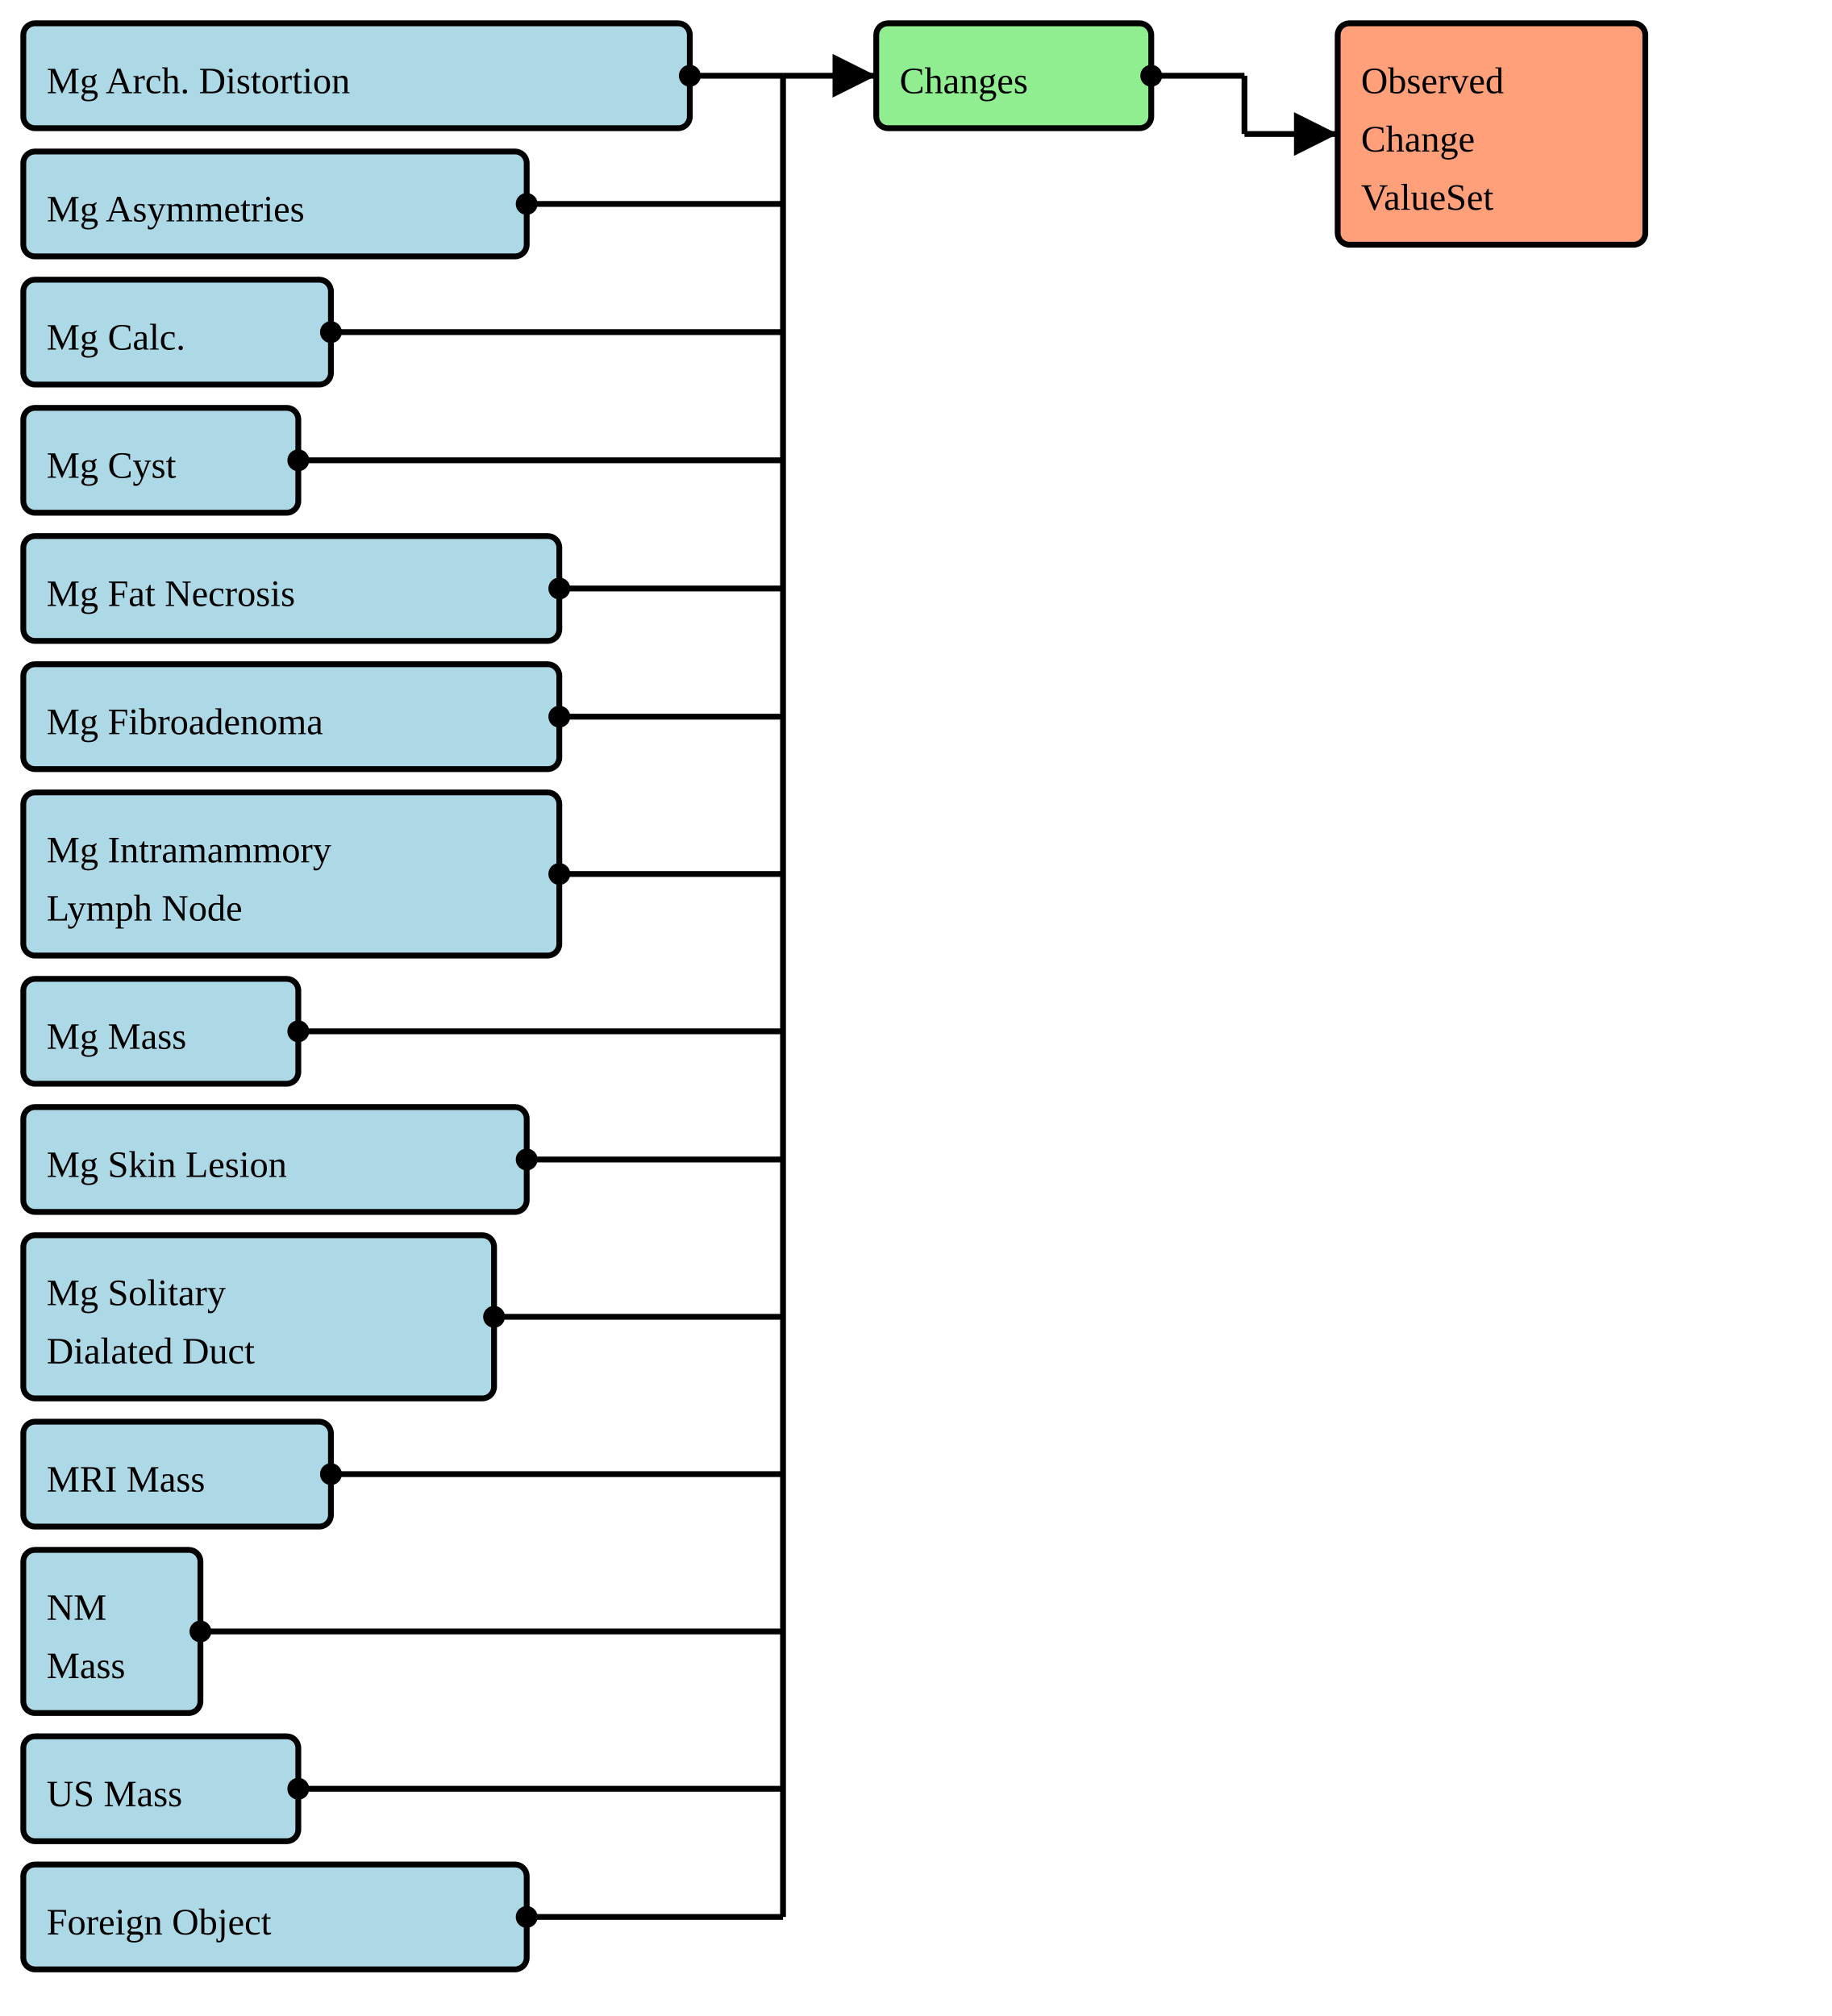
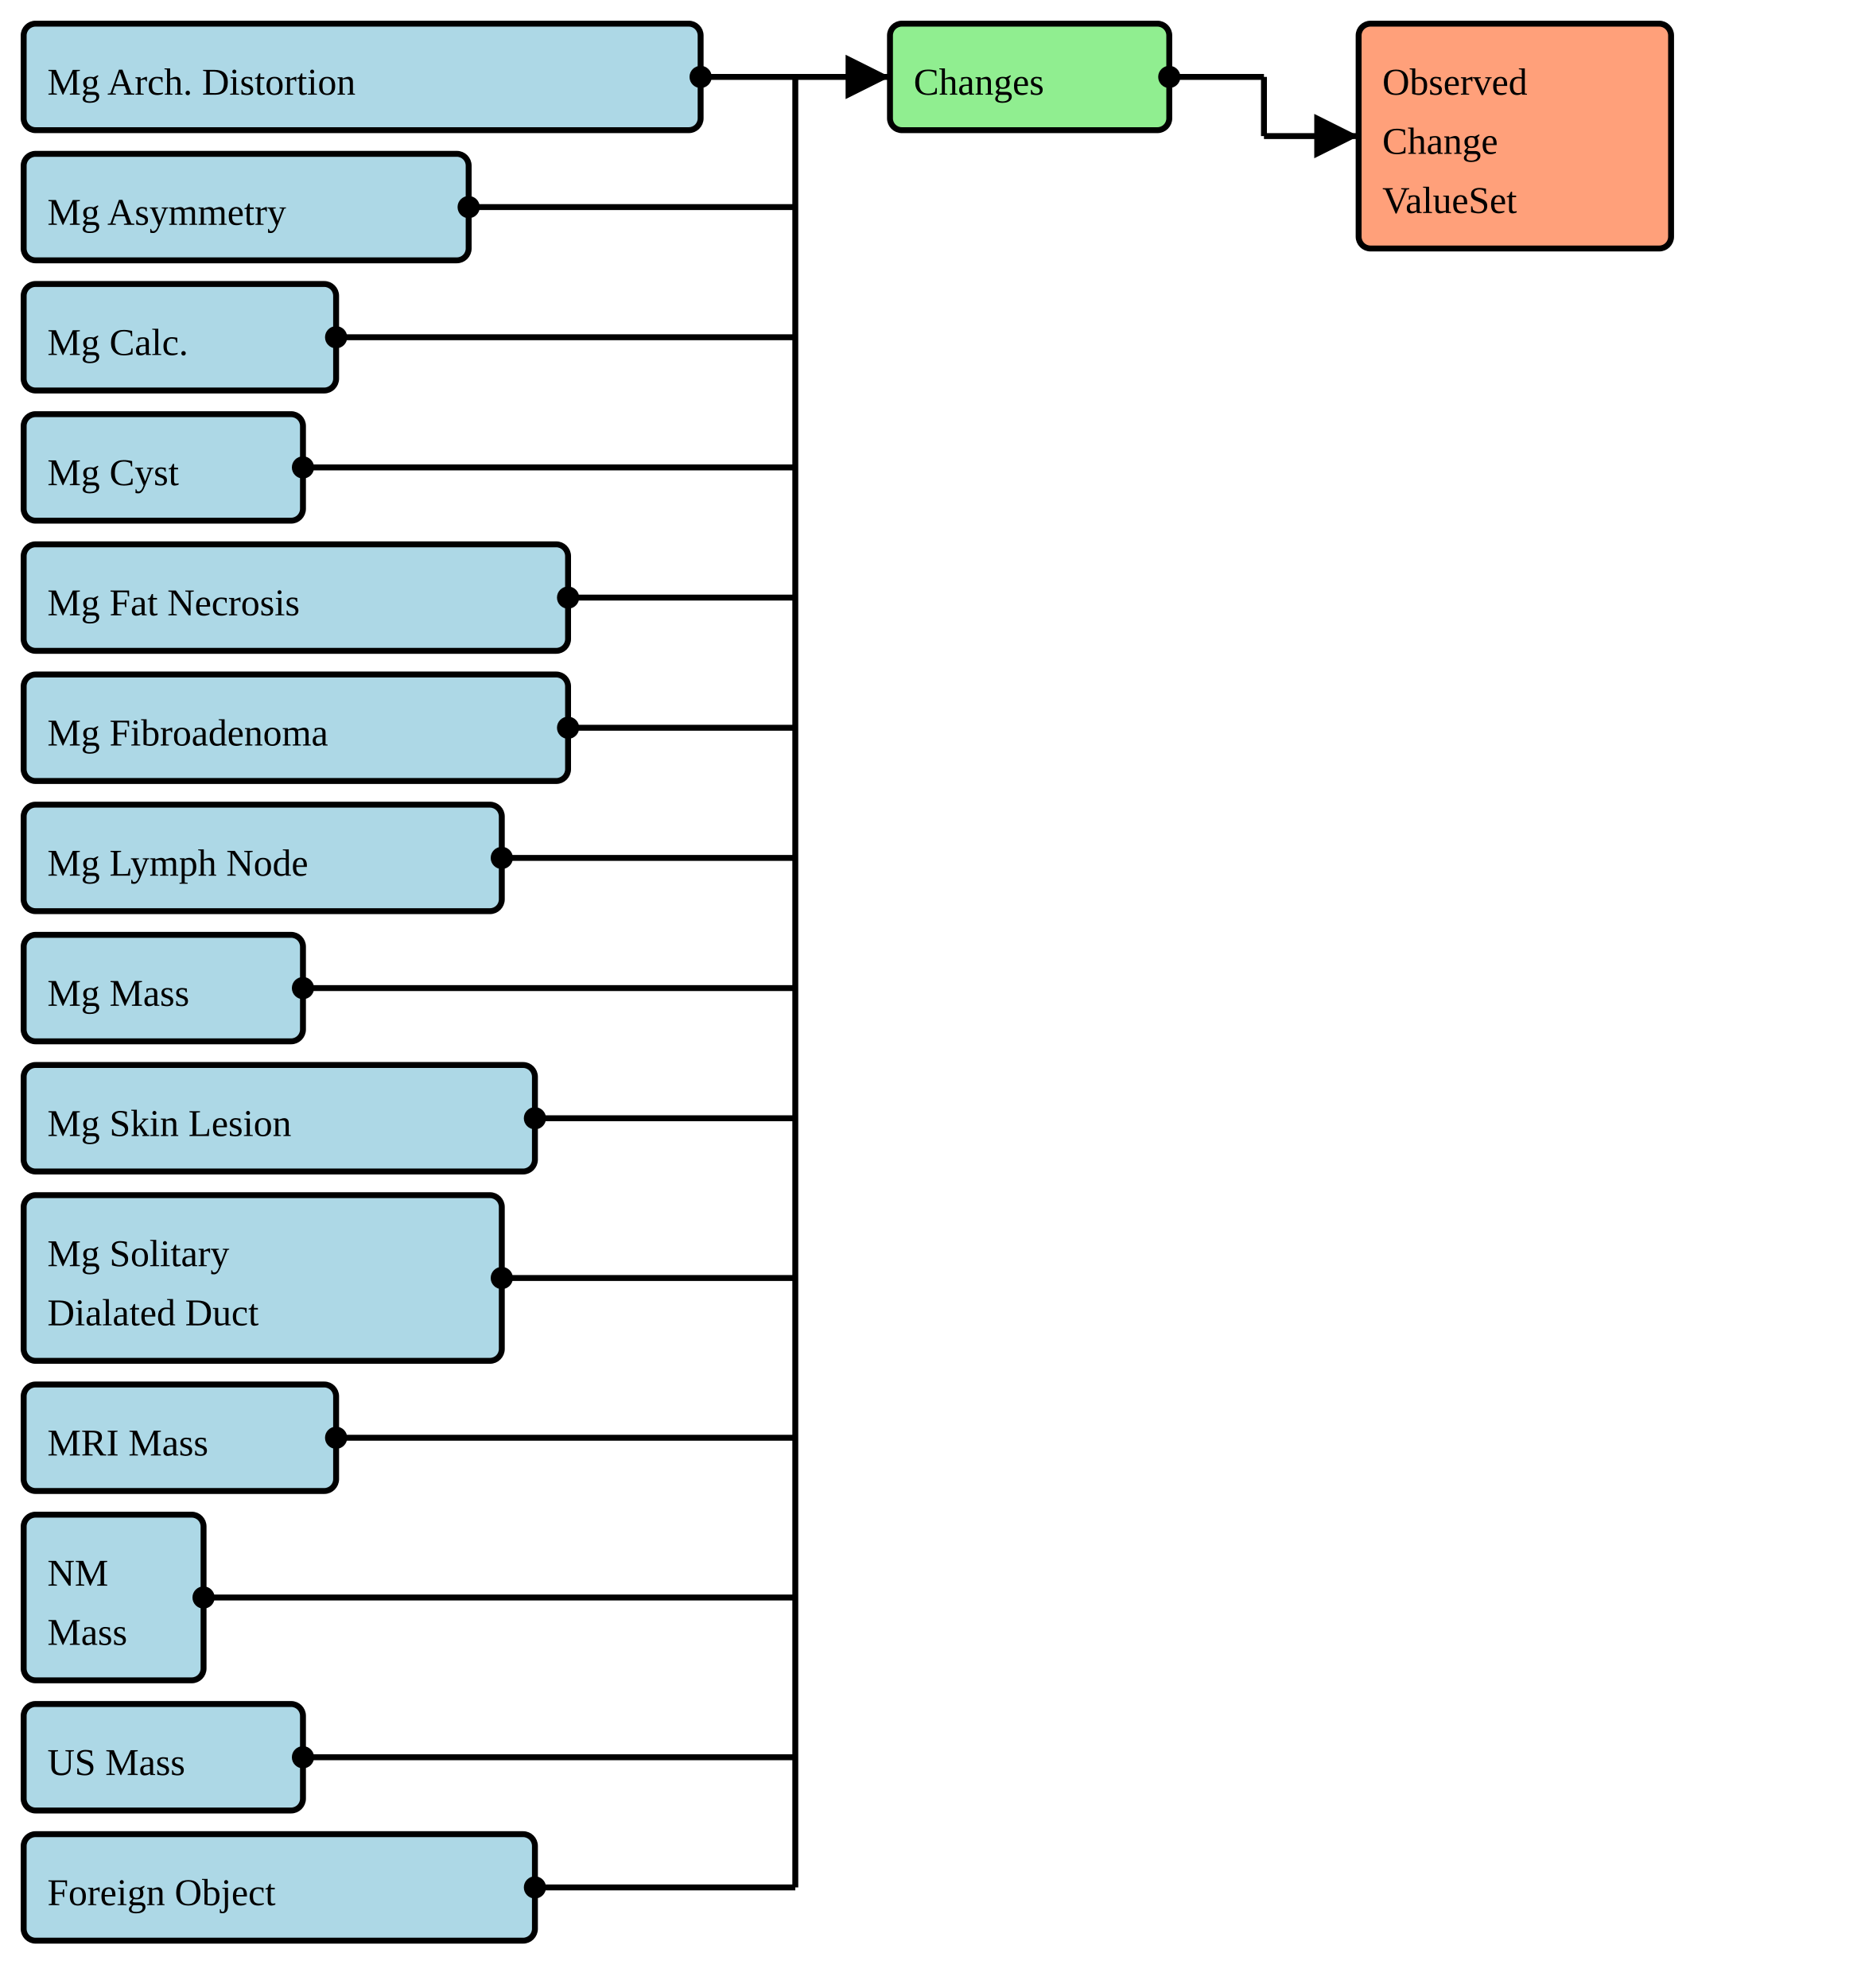
- <svg xmlns="http://www.w3.org/2000/svg" version="1.1" width="589.5" height="648.75">
+ <svg xmlns="http://www.w3.org/2000/svg" version="1.1" width="589.5" height="630">
  <defs>
    <marker id="arrowStart" markerWidth="3.75" markerHeight="3.75" markerUnits="px" refX="1.875" refY="1.875">
      <circle fill="Black" stroke-width="0" cx="1.875" cy="1.875" r="1.875" />
    </marker>
    <marker id="arrowEnd" markerWidth="7.5" markerHeight="7.5" markerUnits="px" refX="7.5" refY="3.75">
      <polygon fill="Black" stroke-width="0" points="0 0 7.5 3.75 0 7.5" />
    </marker>
  </defs>
  <g>
    <g>
      <rect fill="LightBlue" stroke="Black" stroke-width="1.875" x="7.5" y="7.5" width="214.5" height="33.75" rx="3.75" ry="3.75" />
      <a href="./StructureDefinition-BreastRadMammoArchitecturalDistortion.html" target="_blank">
        <text x="15" y="30">Mg Arch. Distortion</text>
      </a>
    </g>
    <g>
-       <rect fill="LightBlue" stroke="Black" stroke-width="1.875" x="7.5" y="48.75" width="162" height="33.75" rx="3.75" ry="3.75" />
-       <a href="./StructureDefinition-BreastRadMammoAsymmetries.html" target="_blank">
-         <text x="15" y="71.25">Mg Asymmetries</text>
+       <rect fill="LightBlue" stroke="Black" stroke-width="1.875" x="7.5" y="48.75" width="141" height="33.75" rx="3.75" ry="3.75" />
+       <a href="./StructureDefinition-BreastRadMammoAsymmetry.html" target="_blank">
+         <text x="15" y="71.25">Mg Asymmetry</text>
      </a>
    </g>
    <g>
      <rect fill="LightBlue" stroke="Black" stroke-width="1.875" x="7.5" y="90" width="99" height="33.75" rx="3.75" ry="3.75" />
      <a href="./StructureDefinition-BreastRadMammoCalcification.html" target="_blank">
        <text x="15" y="112.5">Mg Calc.</text>
      </a>
    </g>
    <g>
      <rect fill="LightBlue" stroke="Black" stroke-width="1.875" x="7.5" y="131.25" width="88.5" height="33.75" rx="3.75" ry="3.75" />
      <a href="./StructureDefinition-BreastRadMammoCyst.html" target="_blank">
        <text x="15" y="153.75">Mg Cyst</text>
      </a>
    </g>
    <g>
      <rect fill="LightBlue" stroke="Black" stroke-width="1.875" x="7.5" y="172.5" width="172.5" height="33.75" rx="3.75" ry="3.75" />
      <a href="./StructureDefinition-BreastRadMammoFatNecrosis.html" target="_blank">
        <text x="15" y="195">Mg Fat Necrosis</text>
      </a>
    </g>
    <g>
      <rect fill="LightBlue" stroke="Black" stroke-width="1.875" x="7.5" y="213.75" width="172.5" height="33.75" rx="3.75" ry="3.75" />
      <a href="./StructureDefinition-BreastRadMammoFibroadenoma.html" target="_blank">
        <text x="15" y="236.25">Mg Fibroadenoma</text>
      </a>
    </g>
    <g>
-       <rect fill="LightBlue" stroke="Black" stroke-width="1.875" x="7.5" y="255" width="172.5" height="52.5" rx="3.75" ry="3.75" />
-       <a href="./StructureDefinition-BreastRadMammoIntramammaryLymphNode.html" target="_blank">
-         <text x="15" y="277.5">Mg Intramammory</text>
-       </a>
-       <a href="./StructureDefinition-BreastRadMammoIntramammaryLymphNode.html" target="_blank">
-         <text x="15" y="296.25">Lymph Node</text>
+       <rect fill="LightBlue" stroke="Black" stroke-width="1.875" x="7.5" y="255" width="151.5" height="33.75" rx="3.75" ry="3.75" />
+       <a href="./StructureDefinition-BreastRadMammoLymphNode.html" target="_blank">
+         <text x="15" y="277.5">Mg Lymph Node</text>
      </a>
    </g>
    <g>
-       <rect fill="LightBlue" stroke="Black" stroke-width="1.875" x="7.5" y="315" width="88.5" height="33.75" rx="3.75" ry="3.75" />
+       <rect fill="LightBlue" stroke="Black" stroke-width="1.875" x="7.5" y="296.25" width="88.5" height="33.75" rx="3.75" ry="3.75" />
      <a href="./StructureDefinition-BreastRadMammoMass.html" target="_blank">
-         <text x="15" y="337.5">Mg Mass</text>
+         <text x="15" y="318.75">Mg Mass</text>
      </a>
    </g>
    <g>
-       <rect fill="LightBlue" stroke="Black" stroke-width="1.875" x="7.5" y="356.25" width="162" height="33.75" rx="3.75" ry="3.75" />
+       <rect fill="LightBlue" stroke="Black" stroke-width="1.875" x="7.5" y="337.5" width="162" height="33.75" rx="3.75" ry="3.75" />
      <a href="./StructureDefinition-BreastRadMammoSkinLesion.html" target="_blank">
-         <text x="15" y="378.75">Mg Skin Lesion</text>
+         <text x="15" y="360">Mg Skin Lesion</text>
      </a>
    </g>
    <g>
-       <rect fill="LightBlue" stroke="Black" stroke-width="1.875" x="7.5" y="397.5" width="151.5" height="52.5" rx="3.75" ry="3.75" />
+       <rect fill="LightBlue" stroke="Black" stroke-width="1.875" x="7.5" y="378.75" width="151.5" height="52.5" rx="3.75" ry="3.75" />
      <a href="./StructureDefinition-BreastRadMammoSolitaryDilatedDuct.html" target="_blank">
-         <text x="15" y="420">Mg Solitary</text>
+         <text x="15" y="401.25">Mg Solitary</text>
      </a>
      <a href="./StructureDefinition-BreastRadMammoSolitaryDilatedDuct.html" target="_blank">
-         <text x="15" y="438.75">Dialated Duct</text>
+         <text x="15" y="420">Dialated Duct</text>
      </a>
    </g>
    <g>
-       <rect fill="LightBlue" stroke="Black" stroke-width="1.875" x="7.5" y="457.5" width="99" height="33.75" rx="3.75" ry="3.75" />
+       <rect fill="LightBlue" stroke="Black" stroke-width="1.875" x="7.5" y="438.75" width="99" height="33.75" rx="3.75" ry="3.75" />
      <a href="./StructureDefinition-BreastRadMRIMass.html" target="_blank">
-         <text x="15" y="480">MRI Mass</text>
+         <text x="15" y="461.25">MRI Mass</text>
      </a>
    </g>
    <g>
-       <rect fill="LightBlue" stroke="Black" stroke-width="1.875" x="7.5" y="498.75" width="57" height="52.5" rx="3.75" ry="3.75" />
+       <rect fill="LightBlue" stroke="Black" stroke-width="1.875" x="7.5" y="480" width="57" height="52.5" rx="3.75" ry="3.75" />
      <a href="./StructureDefinition-BreastRadNMMass.html" target="_blank">
-         <text x="15" y="521.25">NM</text>
+         <text x="15" y="502.5">NM</text>
      </a>
      <a href="./StructureDefinition-BreastRadNMMass.html" target="_blank">
-         <text x="15" y="540">Mass</text>
+         <text x="15" y="521.25">Mass</text>
      </a>
    </g>
    <g>
-       <rect fill="LightBlue" stroke="Black" stroke-width="1.875" x="7.5" y="558.75" width="88.5" height="33.75" rx="3.75" ry="3.75" />
+       <rect fill="LightBlue" stroke="Black" stroke-width="1.875" x="7.5" y="540" width="88.5" height="33.75" rx="3.75" ry="3.75" />
      <a href="./StructureDefinition-BreastRadUSMass.html" target="_blank">
-         <text x="15" y="581.25">US Mass</text>
+         <text x="15" y="562.5">US Mass</text>
      </a>
    </g>
    <g>
-       <rect fill="LightBlue" stroke="Black" stroke-width="1.875" x="7.5" y="600" width="162" height="33.75" rx="3.75" ry="3.75" />
+       <rect fill="LightBlue" stroke="Black" stroke-width="1.875" x="7.5" y="581.25" width="162" height="33.75" rx="3.75" ry="3.75" />
      <a href="./StructureDefinition-CommonForeignObject.html" target="_blank">
-         <text x="15" y="622.5">Foreign Object</text>
+         <text x="15" y="603.75">Foreign Object</text>
      </a>
    </g>
    <line stroke="Black" stroke-width="1.875" marker-end="url(#arrowEnd)" x1="252" y1="24.375" x2="282" y2="24.375" />
    <line stroke="Black" stroke-width="1.875" marker-start="url(#arrowStart)" x1="222" y1="24.375" x2="252" y2="24.375" />
-     <line stroke="Black" stroke-width="1.875" marker-start="url(#arrowStart)" x1="169.5" y1="65.625" x2="252" y2="65.625" />
+     <line stroke="Black" stroke-width="1.875" marker-start="url(#arrowStart)" x1="148.5" y1="65.625" x2="252" y2="65.625" />
    <line stroke="Black" stroke-width="1.875" marker-start="url(#arrowStart)" x1="106.5" y1="106.875" x2="252" y2="106.875" />
    <line stroke="Black" stroke-width="1.875" marker-start="url(#arrowStart)" x1="96" y1="148.125" x2="252" y2="148.125" />
    <line stroke="Black" stroke-width="1.875" marker-start="url(#arrowStart)" x1="180" y1="189.375" x2="252" y2="189.375" />
    <line stroke="Black" stroke-width="1.875" marker-start="url(#arrowStart)" x1="180" y1="230.625" x2="252" y2="230.625" />
-     <line stroke="Black" stroke-width="1.875" marker-start="url(#arrowStart)" x1="180" y1="281.25" x2="252" y2="281.25" />
-     <line stroke="Black" stroke-width="1.875" marker-start="url(#arrowStart)" x1="96" y1="331.875" x2="252" y2="331.875" />
-     <line stroke="Black" stroke-width="1.875" marker-start="url(#arrowStart)" x1="169.5" y1="373.125" x2="252" y2="373.125" />
-     <line stroke="Black" stroke-width="1.875" marker-start="url(#arrowStart)" x1="159" y1="423.75" x2="252" y2="423.75" />
-     <line stroke="Black" stroke-width="1.875" marker-start="url(#arrowStart)" x1="106.5" y1="474.375" x2="252" y2="474.375" />
-     <line stroke="Black" stroke-width="1.875" marker-start="url(#arrowStart)" x1="64.5" y1="525" x2="252" y2="525" />
-     <line stroke="Black" stroke-width="1.875" marker-start="url(#arrowStart)" x1="96" y1="575.625" x2="252" y2="575.625" />
-     <line stroke="Black" stroke-width="1.875" marker-start="url(#arrowStart)" x1="169.5" y1="616.875" x2="252" y2="616.875" />
-     <line stroke="Black" stroke-width="1.875" x1="252" y1="24.375" x2="252" y2="616.875" />
+     <line stroke="Black" stroke-width="1.875" marker-start="url(#arrowStart)" x1="159" y1="271.875" x2="252" y2="271.875" />
+     <line stroke="Black" stroke-width="1.875" marker-start="url(#arrowStart)" x1="96" y1="313.125" x2="252" y2="313.125" />
+     <line stroke="Black" stroke-width="1.875" marker-start="url(#arrowStart)" x1="169.5" y1="354.375" x2="252" y2="354.375" />
+     <line stroke="Black" stroke-width="1.875" marker-start="url(#arrowStart)" x1="159" y1="405" x2="252" y2="405" />
+     <line stroke="Black" stroke-width="1.875" marker-start="url(#arrowStart)" x1="106.5" y1="455.625" x2="252" y2="455.625" />
+     <line stroke="Black" stroke-width="1.875" marker-start="url(#arrowStart)" x1="64.5" y1="506.25" x2="252" y2="506.25" />
+     <line stroke="Black" stroke-width="1.875" marker-start="url(#arrowStart)" x1="96" y1="556.875" x2="252" y2="556.875" />
+     <line stroke="Black" stroke-width="1.875" marker-start="url(#arrowStart)" x1="169.5" y1="598.125" x2="252" y2="598.125" />
+     <line stroke="Black" stroke-width="1.875" x1="252" y1="24.375" x2="252" y2="598.125" />
  </g>
  <g>
    <g>
      <rect fill="LightGreen" stroke="Black" stroke-width="1.875" x="282" y="7.5" width="88.5" height="33.75" rx="3.75" ry="3.75" />
      <text x="289.5" y="30">Changes</text>
    </g>
    <line stroke="Black" stroke-width="1.875" marker-end="url(#arrowEnd)" x1="400.5" y1="43.125" x2="430.5" y2="43.125" />
    <line stroke="Black" stroke-width="1.875" marker-start="url(#arrowStart)" x1="370.5" y1="24.375" x2="400.5" y2="24.375" />
    <line stroke="Black" stroke-width="1.875" x1="400.5" y1="24.375" x2="400.5" y2="43.125" />
  </g>
  <g>
    <g>
      <rect fill="LightSalmon" stroke="Black" stroke-width="1.875" x="430.5" y="7.5" width="99" height="71.25" rx="3.75" ry="3.75" />
      <a href="./ValueSet-CommonObservedChangesVS.html" target="_blank">
        <text x="438" y="30">Observed</text>
      </a>
      <a href="./ValueSet-CommonObservedChangesVS.html" target="_blank">
        <text x="438" y="48.75">Change</text>
      </a>
      <a href="./ValueSet-CommonObservedChangesVS.html" target="_blank">
        <text x="438" y="67.5">ValueSet</text>
      </a>
    </g>
  </g>
</svg>
